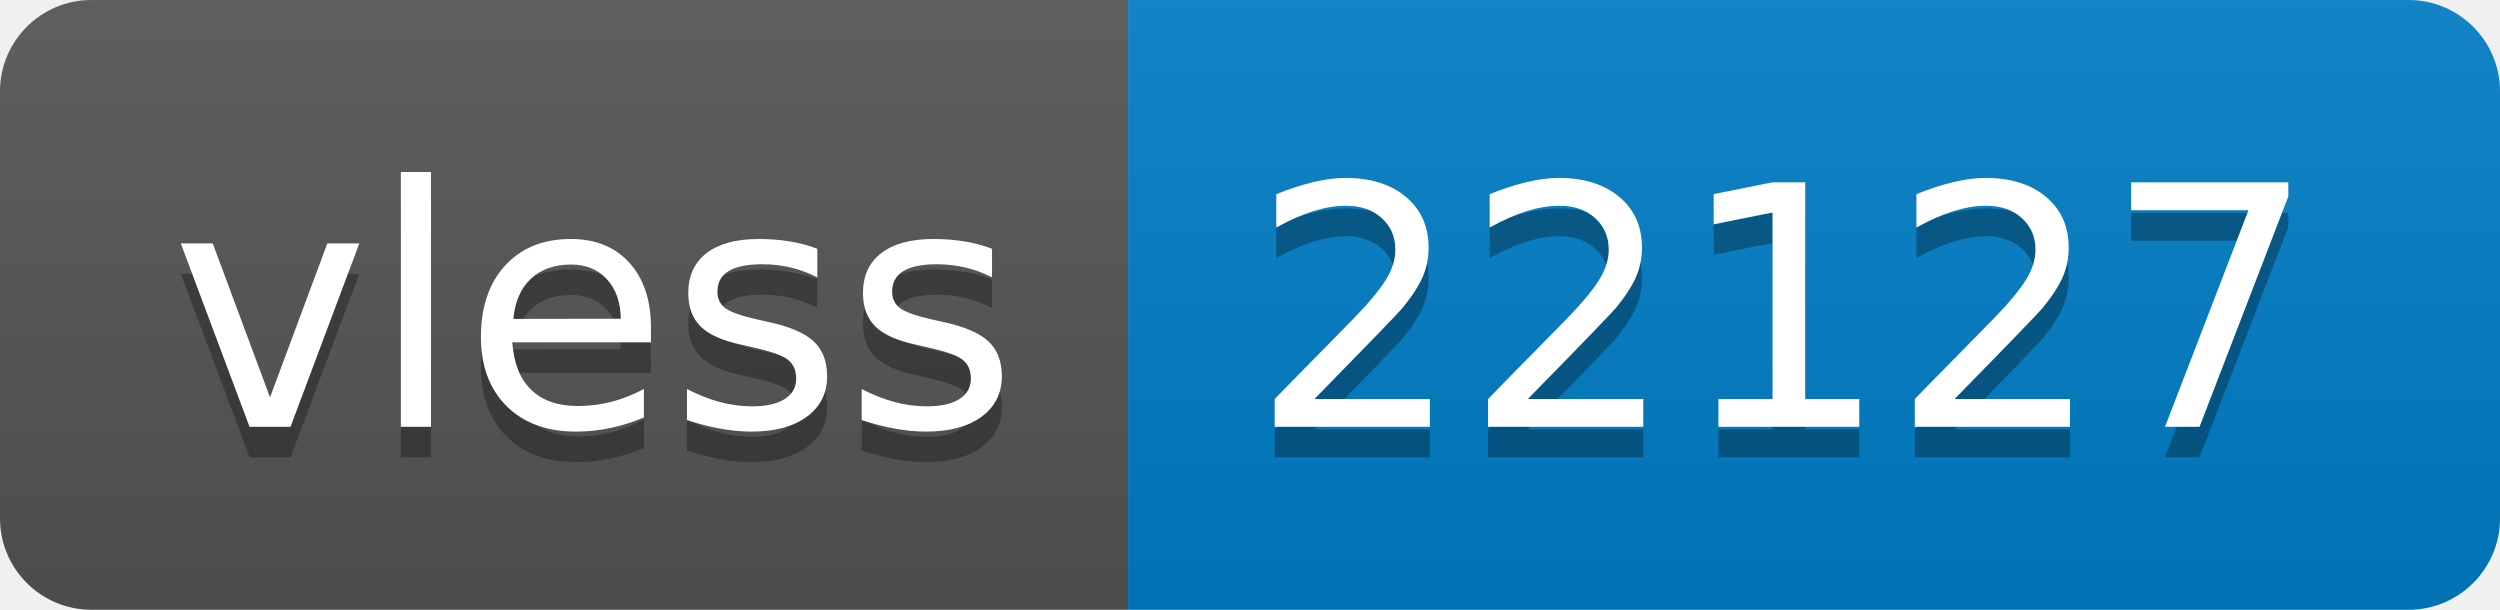
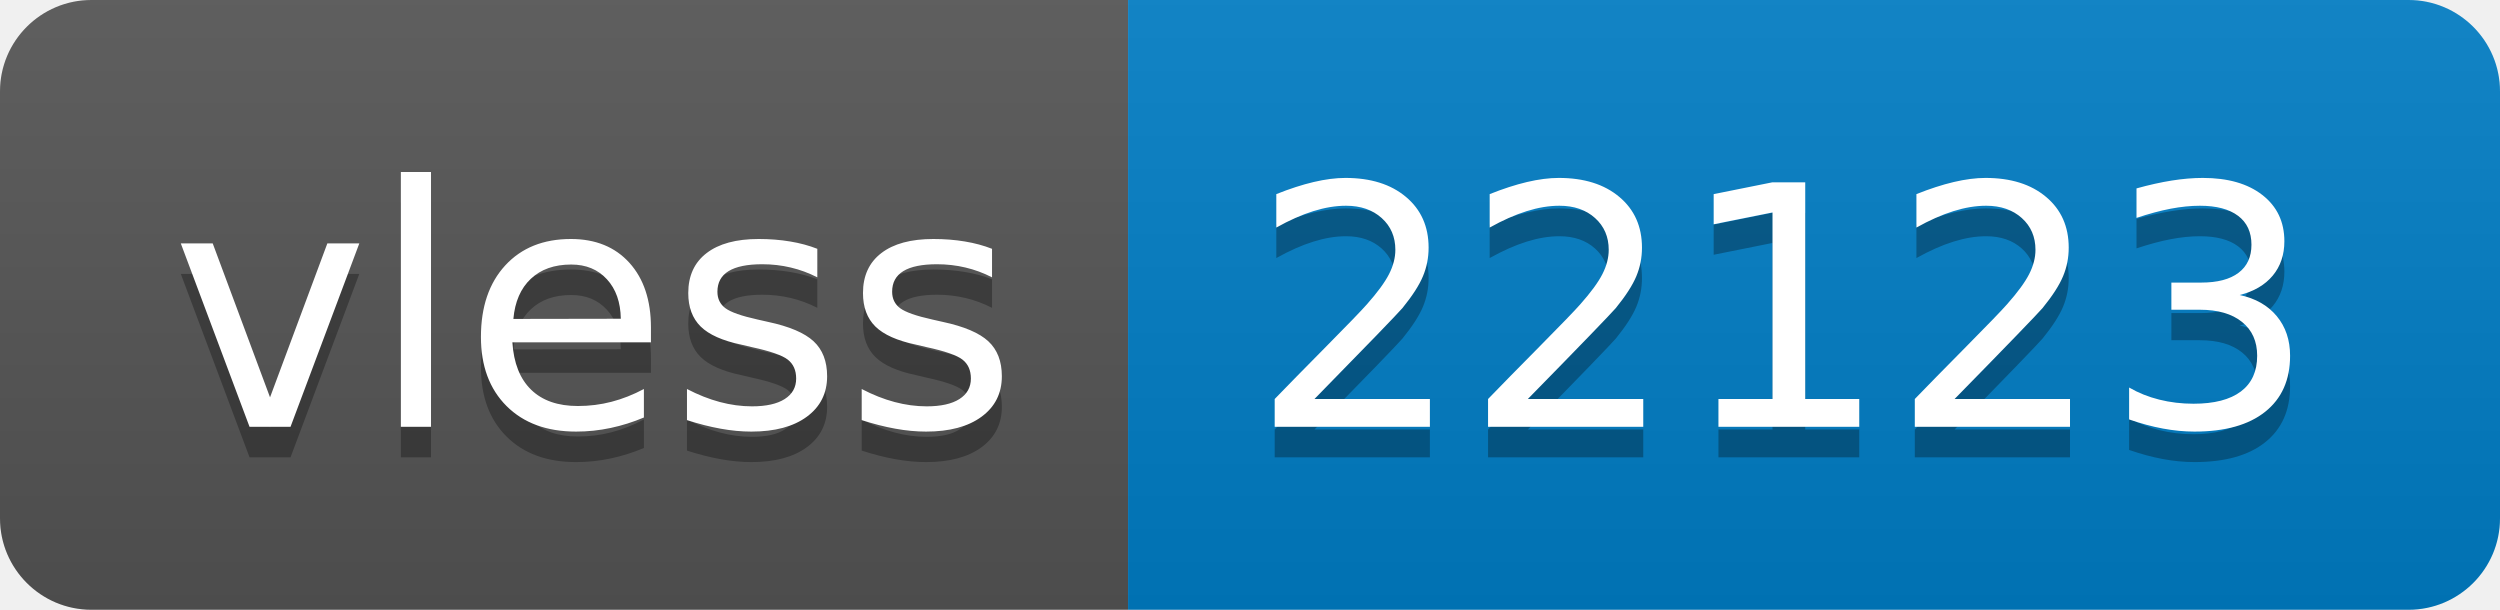
- <svg xmlns="http://www.w3.org/2000/svg" width="82" height="20" role="img" aria-label="vless: 22127">
+ <svg xmlns="http://www.w3.org/2000/svg" width="82" height="20" role="img" aria-label="vless: 22123">
  <linearGradient id="s" x2="0" y2="100%">
    <stop offset="0" stop-color="#bbb" stop-opacity=".1" />
    <stop offset="1" stop-opacity=".1" />
  </linearGradient>
  <clipPath id="r">
    <rect width="82" height="20" rx="3" fill="#fff" />
  </clipPath>
  <g clip-path="url(#r)">
    <rect width="37" height="20" fill="#555" />
    <rect x="37" width="45" height="20" fill="#007ec6" />
    <rect width="82" height="20" fill="url(#s)" />
  </g>
  <g fill="#fff" text-anchor="middle" font-family="Verdana,Geneva,DejaVu Sans,sans-serif" text-rendering="geometricPrecision" font-size="110">
    <text aria-hidden="true" x="195" y="150" fill="#010101" fill-opacity=".3" transform="scale(.1)" textLength="270">vless</text>
    <text x="195" y="140" transform="scale(.1)" fill="#fff" textLength="270">vless</text>
-     <text aria-hidden="true" x="585" y="150" fill="#010101" fill-opacity=".3" transform="scale(.1)" textLength="350">22127</text>
-     <text x="585" y="140" transform="scale(.1)" fill="#fff" textLength="350">22127</text>
+     <text aria-hidden="true" x="585" y="150" fill="#010101" fill-opacity=".3" transform="scale(.1)" textLength="350">22123</text>
+     <text x="585" y="140" transform="scale(.1)" fill="#fff" textLength="350">22123</text>
  </g>
</svg>
